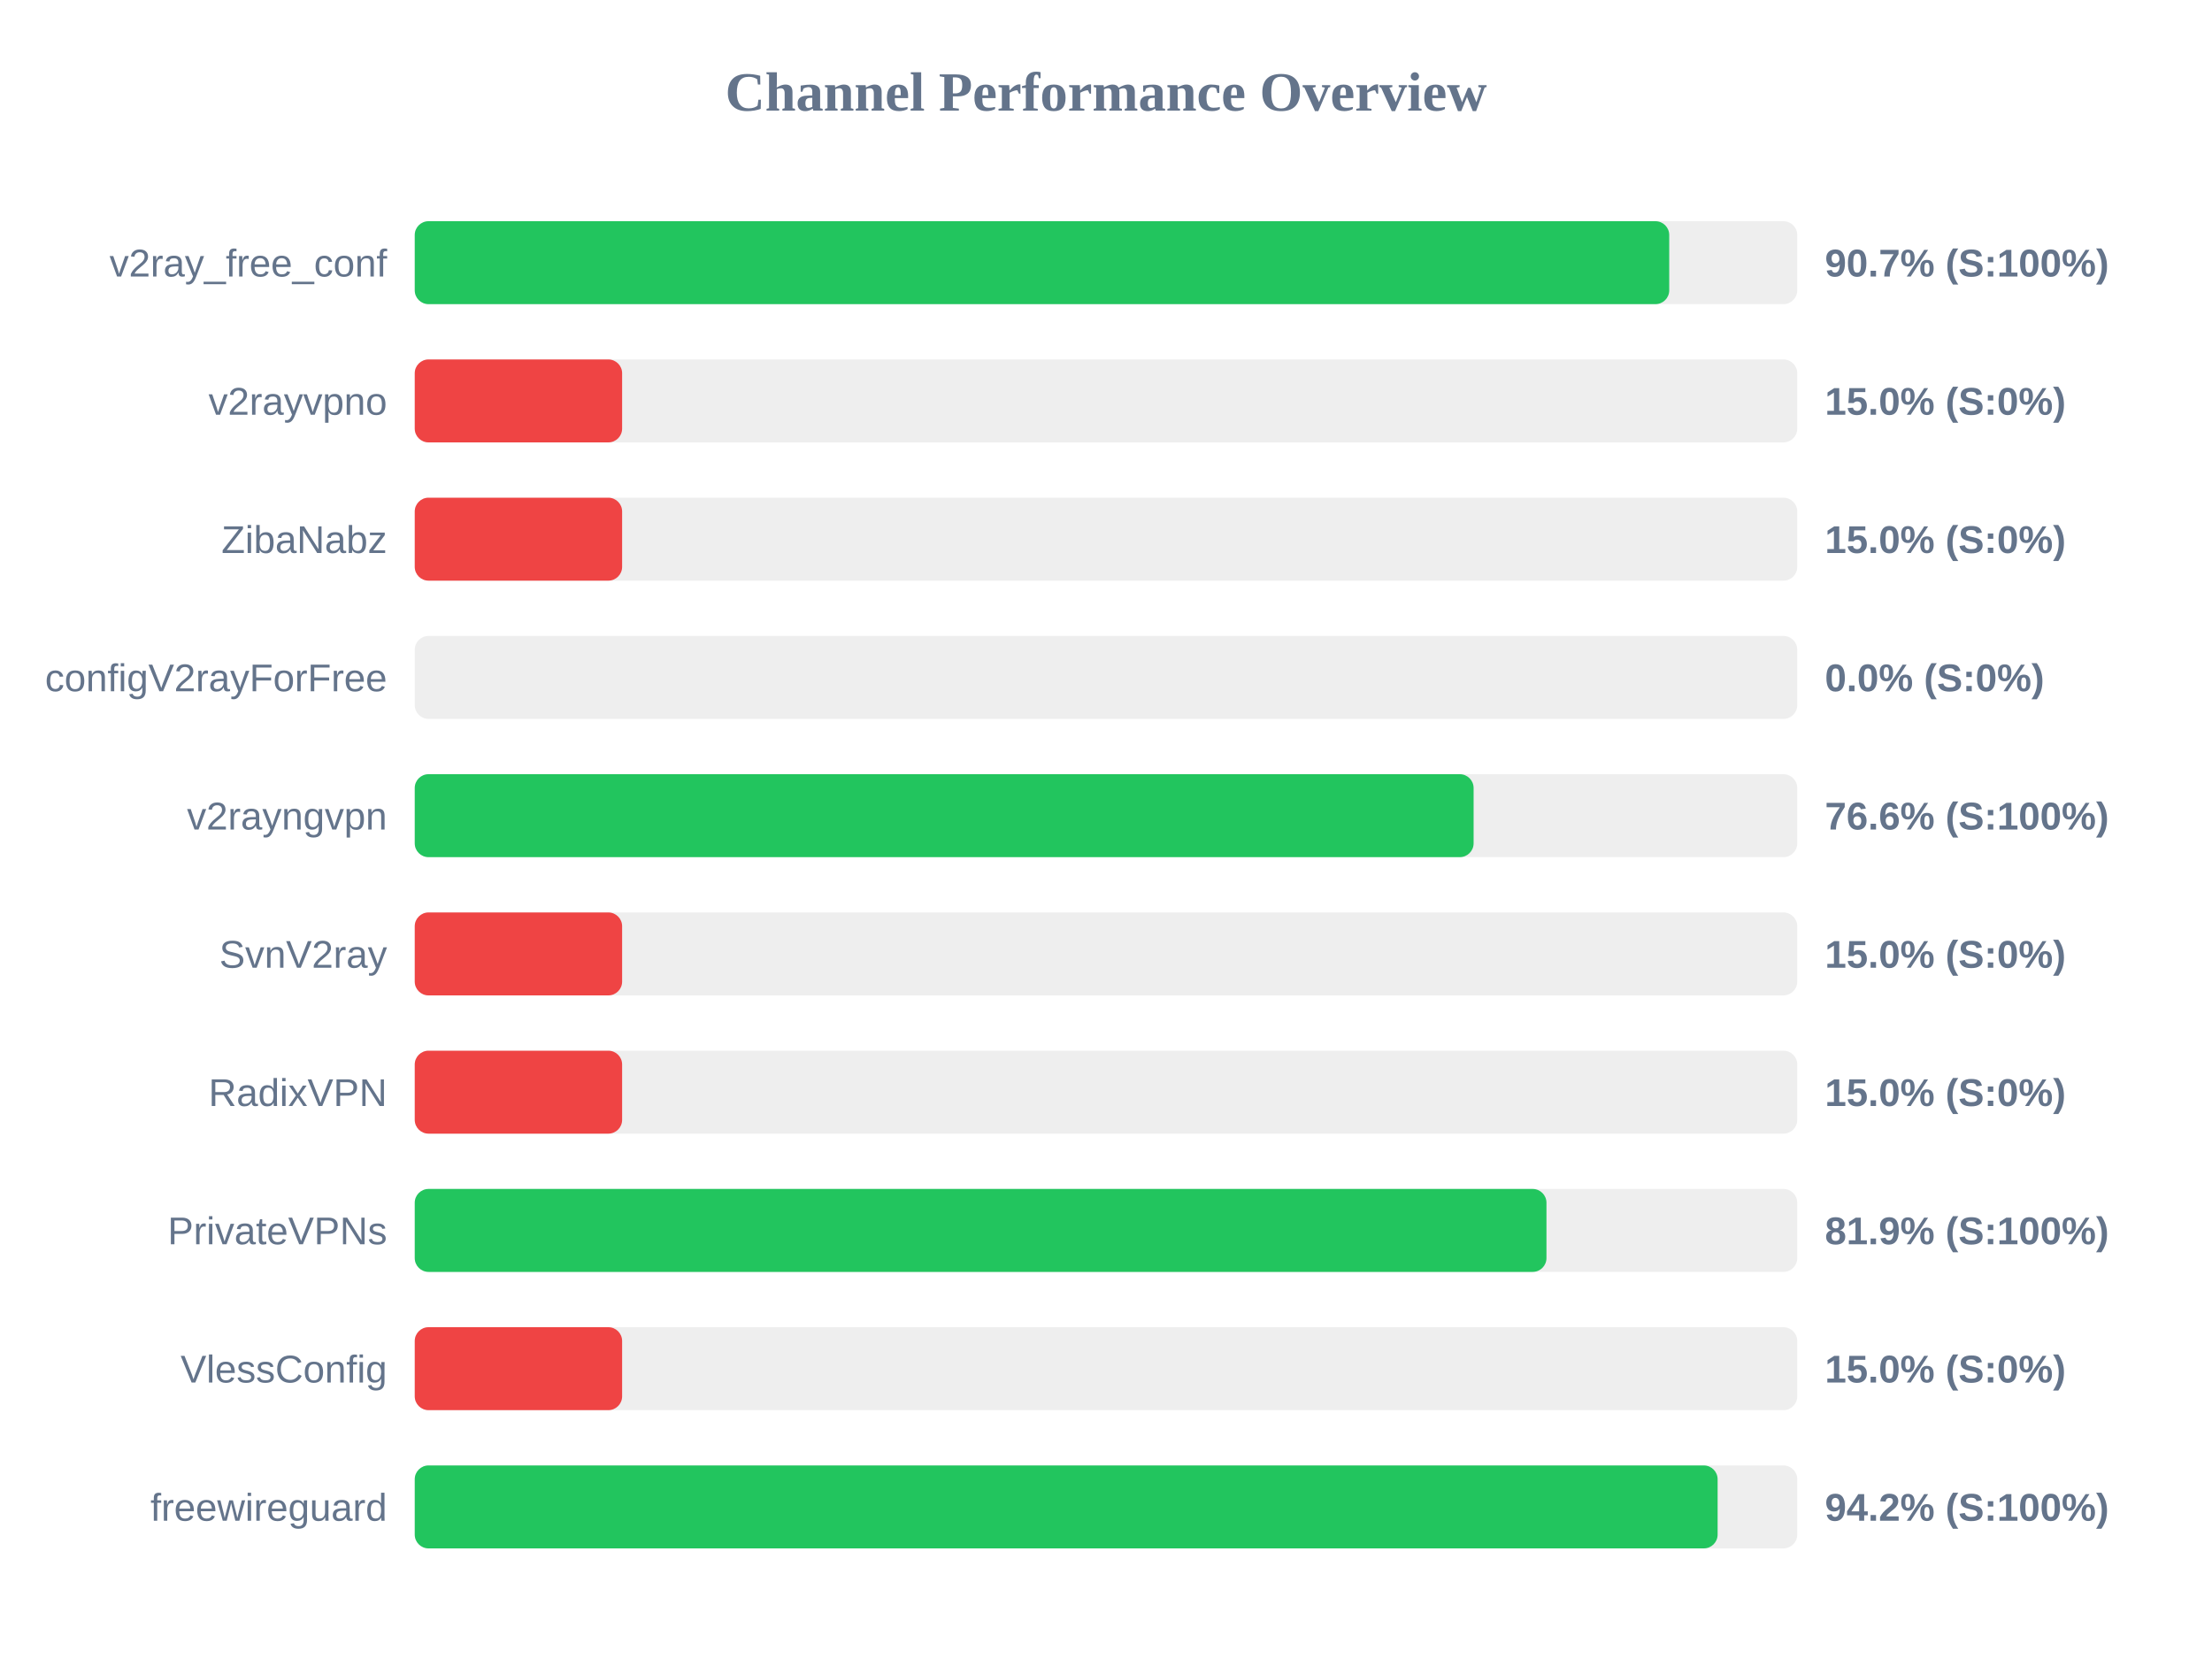
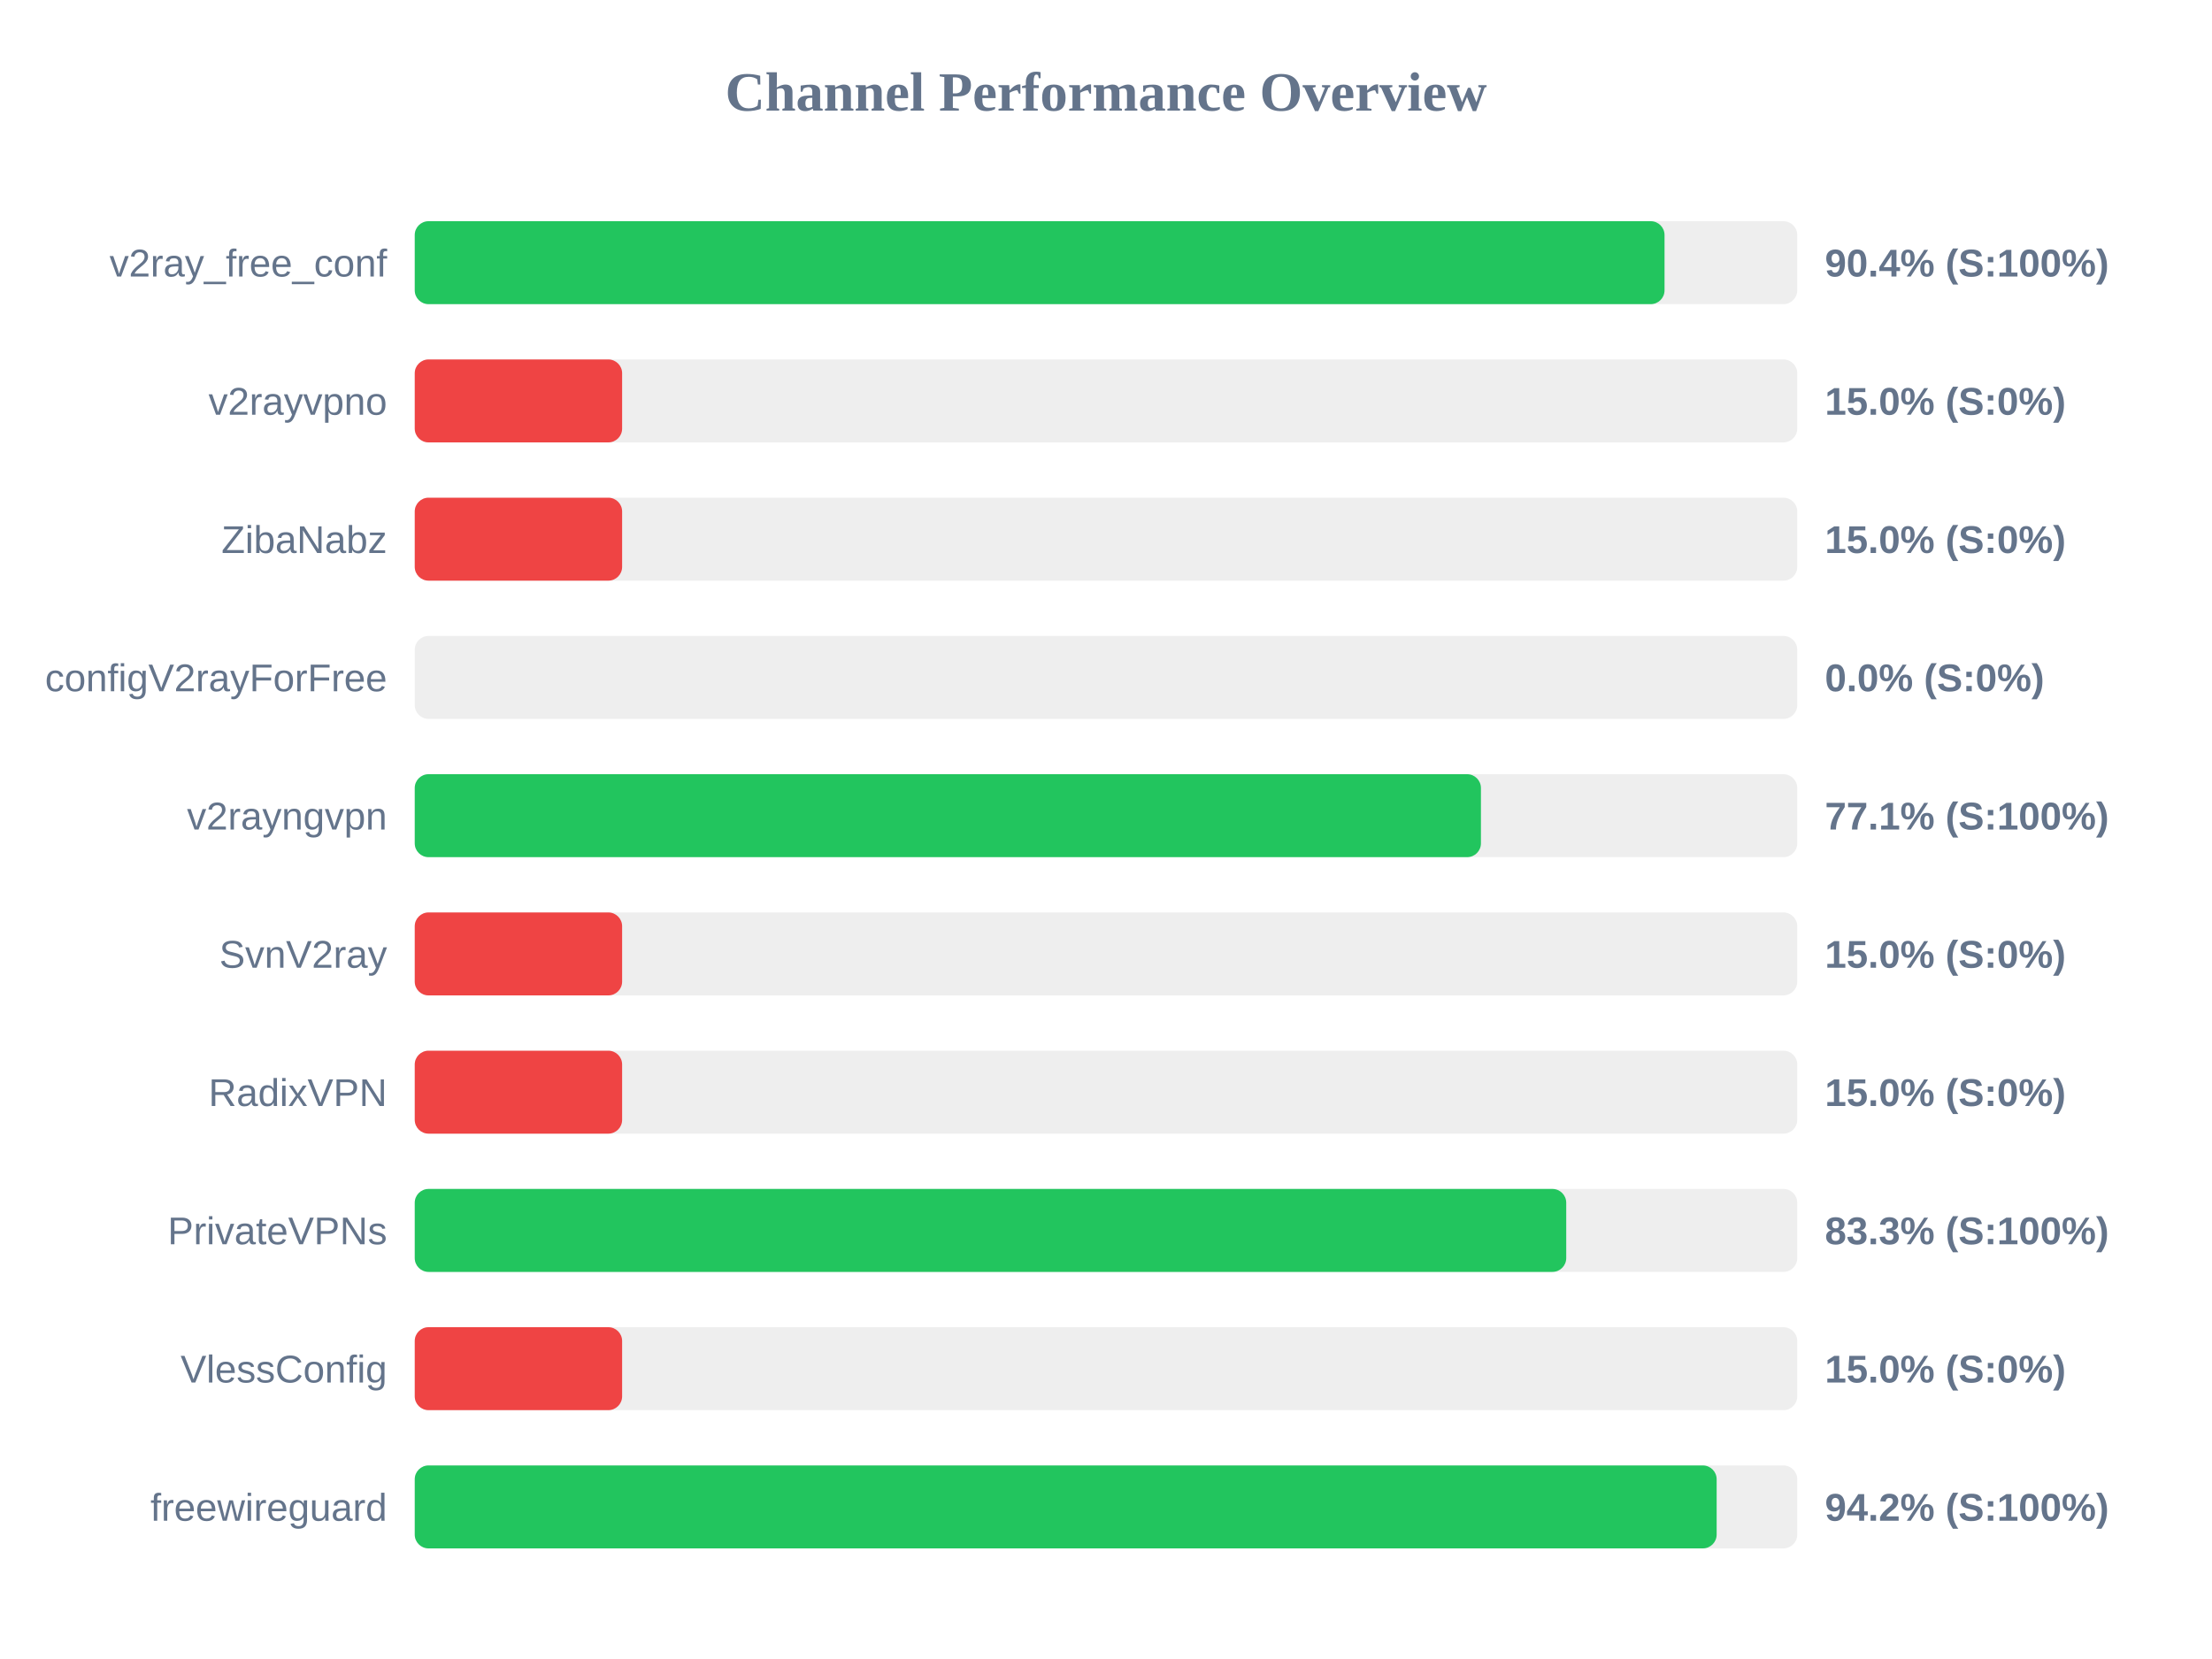
<svg xmlns="http://www.w3.org/2000/svg" width="800" height="600" version="1.1">
  <style>
        .row { font: 14px Arial; fill: #64748b; }
        .score { font: bold 14px Arial; fill: #64748b; }
    </style>
  <text x="400" y="40" text-anchor="middle" font-size="20px" font-weight="bold" fill="#64748b">Channel Performance Overview</text>
  <rect x="150" y="80" width="500" height="30" fill="#eee" rx="5" />
-   <rect x="150" y="80" width="453.7" height="30" fill="#22c55e" rx="5" />
+   <rect x="150" y="80" width="452.0" height="30" fill="#22c55e" rx="5" />
  <text x="140" y="100" text-anchor="end" class="row">v2ray_free_conf</text>
-   <text x="660" y="100" text-anchor="start" class="score">90.7% (S:100%)</text>
+   <text x="660" y="100" text-anchor="start" class="score">90.4% (S:100%)</text>
  <rect x="150" y="130" width="500" height="30" fill="#eee" rx="5" />
  <rect x="150" y="130" width="75.0" height="30" fill="#ef4444" rx="5" />
  <text x="140" y="150" text-anchor="end" class="row">v2rayvpno</text>
  <text x="660" y="150" text-anchor="start" class="score">15.0% (S:0%)</text>
  <rect x="150" y="180" width="500" height="30" fill="#eee" rx="5" />
  <rect x="150" y="180" width="75.0" height="30" fill="#ef4444" rx="5" />
  <text x="140" y="200" text-anchor="end" class="row">ZibaNabz</text>
  <text x="660" y="200" text-anchor="start" class="score">15.0% (S:0%)</text>
  <rect x="150" y="230" width="500" height="30" fill="#eee" rx="5" />
  <rect x="150" y="230" width="0.0" height="30" fill="#ef4444" rx="5" />
  <text x="140" y="250" text-anchor="end" class="row">configV2rayForFree</text>
  <text x="660" y="250" text-anchor="start" class="score">0.0% (S:0%)</text>
  <rect x="150" y="280" width="500" height="30" fill="#eee" rx="5" />
-   <rect x="150" y="280" width="382.95" height="30" fill="#22c55e" rx="5" />
+   <rect x="150" y="280" width="385.6" height="30" fill="#22c55e" rx="5" />
  <text x="140" y="300" text-anchor="end" class="row">v2rayngvpn</text>
-   <text x="660" y="300" text-anchor="start" class="score">76.6% (S:100%)</text>
+   <text x="660" y="300" text-anchor="start" class="score">77.1% (S:100%)</text>
  <rect x="150" y="330" width="500" height="30" fill="#eee" rx="5" />
  <rect x="150" y="330" width="75.0" height="30" fill="#ef4444" rx="5" />
  <text x="140" y="350" text-anchor="end" class="row">SvnV2ray</text>
  <text x="660" y="350" text-anchor="start" class="score">15.0% (S:0%)</text>
  <rect x="150" y="380" width="500" height="30" fill="#eee" rx="5" />
  <rect x="150" y="380" width="75.0" height="30" fill="#ef4444" rx="5" />
  <text x="140" y="400" text-anchor="end" class="row">RadixVPN</text>
  <text x="660" y="400" text-anchor="start" class="score">15.0% (S:0%)</text>
  <rect x="150" y="430" width="500" height="30" fill="#eee" rx="5" />
-   <rect x="150" y="430" width="409.3" height="30" fill="#22c55e" rx="5" />
+   <rect x="150" y="430" width="416.45" height="30" fill="#22c55e" rx="5" />
  <text x="140" y="450" text-anchor="end" class="row">PrivateVPNs</text>
-   <text x="660" y="450" text-anchor="start" class="score">81.9% (S:100%)</text>
+   <text x="660" y="450" text-anchor="start" class="score">83.3% (S:100%)</text>
  <rect x="150" y="480" width="500" height="30" fill="#eee" rx="5" />
  <rect x="150" y="480" width="75.0" height="30" fill="#ef4444" rx="5" />
  <text x="140" y="500" text-anchor="end" class="row">VlessConfig</text>
  <text x="660" y="500" text-anchor="start" class="score">15.0% (S:0%)</text>
  <rect x="150" y="530" width="500" height="30" fill="#eee" rx="5" />
-   <rect x="150" y="530" width="471.2" height="30" fill="#22c55e" rx="5" />
+   <rect x="150" y="530" width="470.85" height="30" fill="#22c55e" rx="5" />
  <text x="140" y="550" text-anchor="end" class="row">freewireguard</text>
  <text x="660" y="550" text-anchor="start" class="score">94.2% (S:100%)</text>
</svg>
